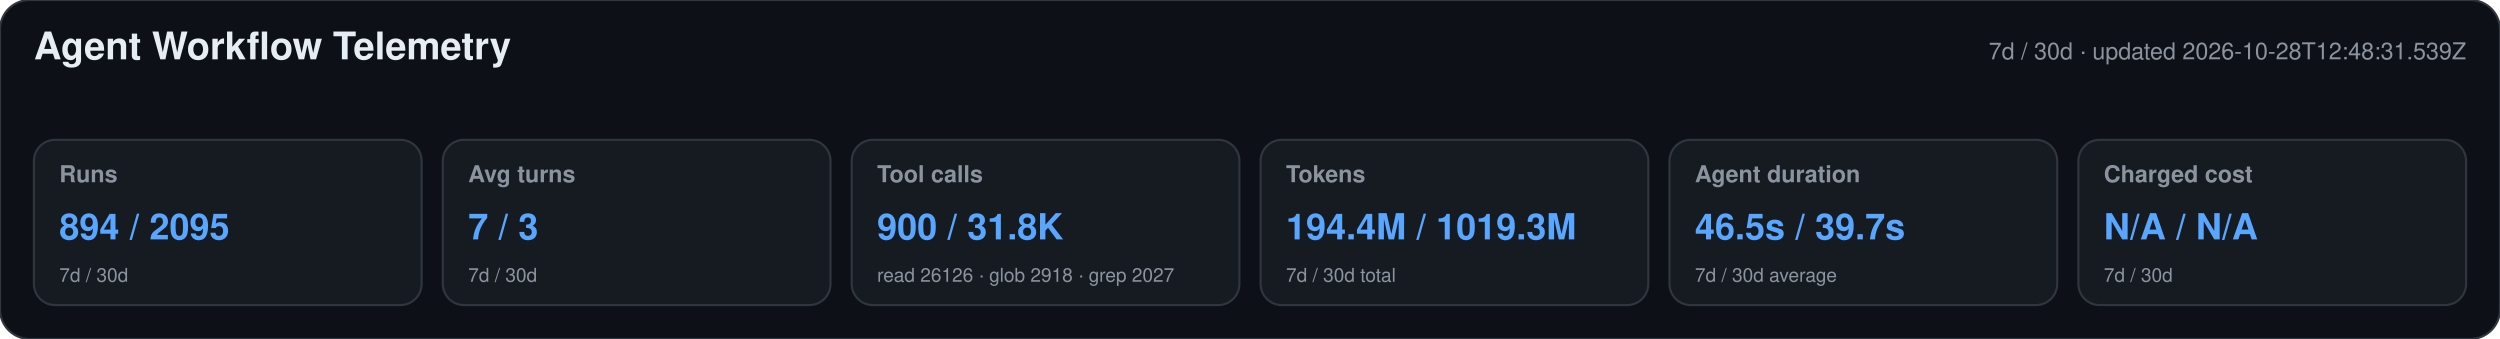
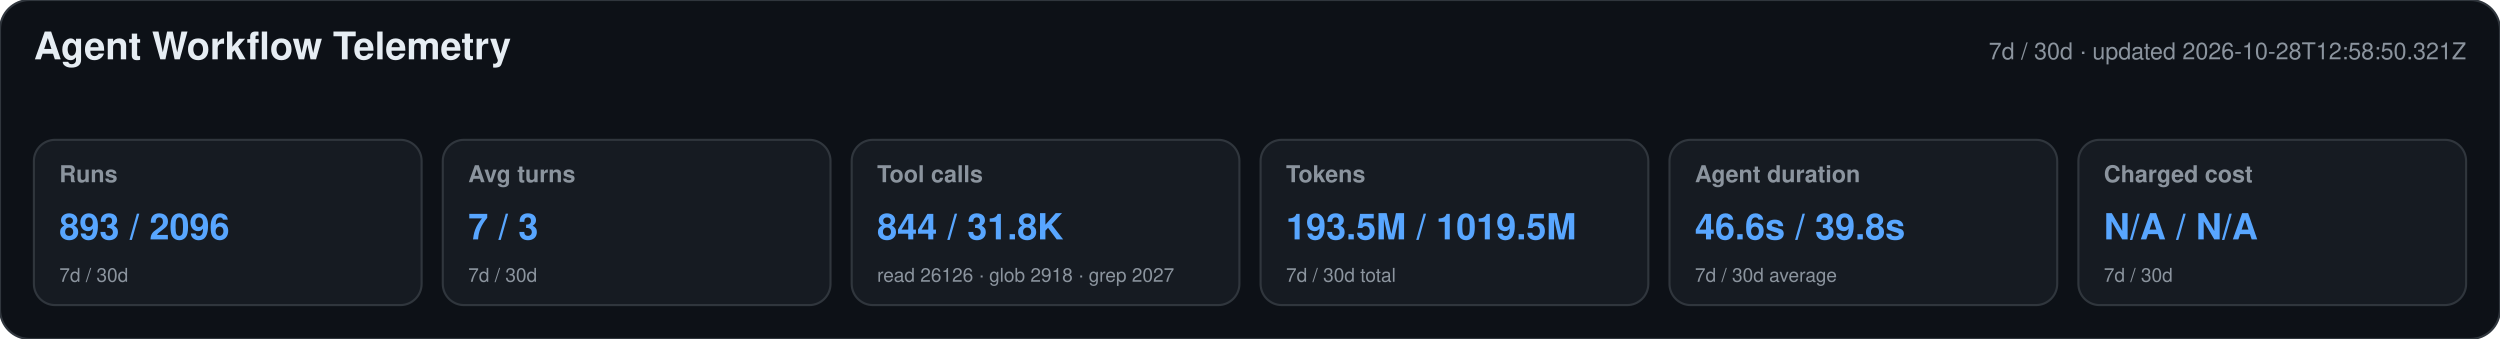
<svg xmlns="http://www.w3.org/2000/svg" width="1180" height="160" viewBox="0 0 1180 160" role="img" aria-labelledby="title desc">
  <style>text{font-family:-apple-system,BlinkMacSystemFont,"Segoe UI",Helvetica,Arial,sans-serif}.heading{font-size:18px;font-weight:650;fill:#e6edf3}.meta,.label,.secondary{fill:#8b949e}.meta,.label{font-size:11px}.label{font-weight:600}.primary{font-size:17px;font-weight:700;fill:#58a6ff}.secondary{font-size:9px}</style>
  <rect width="1180" height="160" rx="14" fill="#0d1117" stroke="#30363d" />
  <text x="16" y="28" class="heading">Agent Workflow Telemetry</text>
-   <text x="1164" y="28" text-anchor="end" class="meta">7d / 30d · updated 2026-10-28T12:48:31.539Z</text>
+   <text x="1164" y="28" text-anchor="end" class="meta">7d / 30d · updated 2026-10-28T12:58:50.321Z</text>
  <g>
    <rect x="16" y="66" width="183" height="78" rx="10" fill="#161b22" stroke="#30363d" />
    <text x="28" y="86" class="label">Runs</text>
-     <text x="28" y="113" class="primary">894 / 2095</text>
+     <text x="28" y="113" class="primary">893 / 2096</text>
    <text x="28" y="133" class="secondary">7d / 30d</text>
  </g>
  <g>
    <rect x="209" y="66" width="183" height="78" rx="10" fill="#161b22" stroke="#30363d" />
    <text x="221" y="86" class="label">Avg turns</text>
    <text x="221" y="113" class="primary">7 / 3</text>
    <text x="221" y="133" class="secondary">7d / 30d</text>
  </g>
  <g>
    <rect x="402" y="66" width="183" height="78" rx="10" fill="#161b22" stroke="#30363d" />
    <text x="414" y="86" class="label">Tool calls</text>
-     <text x="414" y="113" class="primary">900 / 31.8K</text>
+     <text x="414" y="113" class="primary">844 / 31.8K</text>
    <text x="414" y="133" class="secondary">read 26126 · glob 2918 · grep 2027</text>
  </g>
  <g>
    <rect x="595" y="66" width="183" height="78" rx="10" fill="#161b22" stroke="#30363d" />
    <text x="607" y="86" class="label">Tokens</text>
-     <text x="607" y="113" class="primary">194.4M / 1019.3M</text>
+     <text x="607" y="113" class="primary">193.5M / 1019.5M</text>
    <text x="607" y="133" class="secondary">7d / 30d total</text>
  </g>
  <g>
    <rect x="788" y="66" width="183" height="78" rx="10" fill="#161b22" stroke="#30363d" />
    <text x="800" y="86" class="label">Agent duration</text>
-     <text x="800" y="113" class="primary">46.5s / 39.7s</text>
+     <text x="800" y="113" class="primary">46.6s / 39.8s</text>
    <text x="800" y="133" class="secondary">7d / 30d average</text>
  </g>
  <g>
    <rect x="981" y="66" width="183" height="78" rx="10" fill="#161b22" stroke="#30363d" />
    <text x="993" y="86" class="label">Charged cost</text>
    <text x="993" y="113" class="primary">N/A / N/A</text>
    <text x="993" y="133" class="secondary">7d / 30d</text>
  </g>
</svg>
